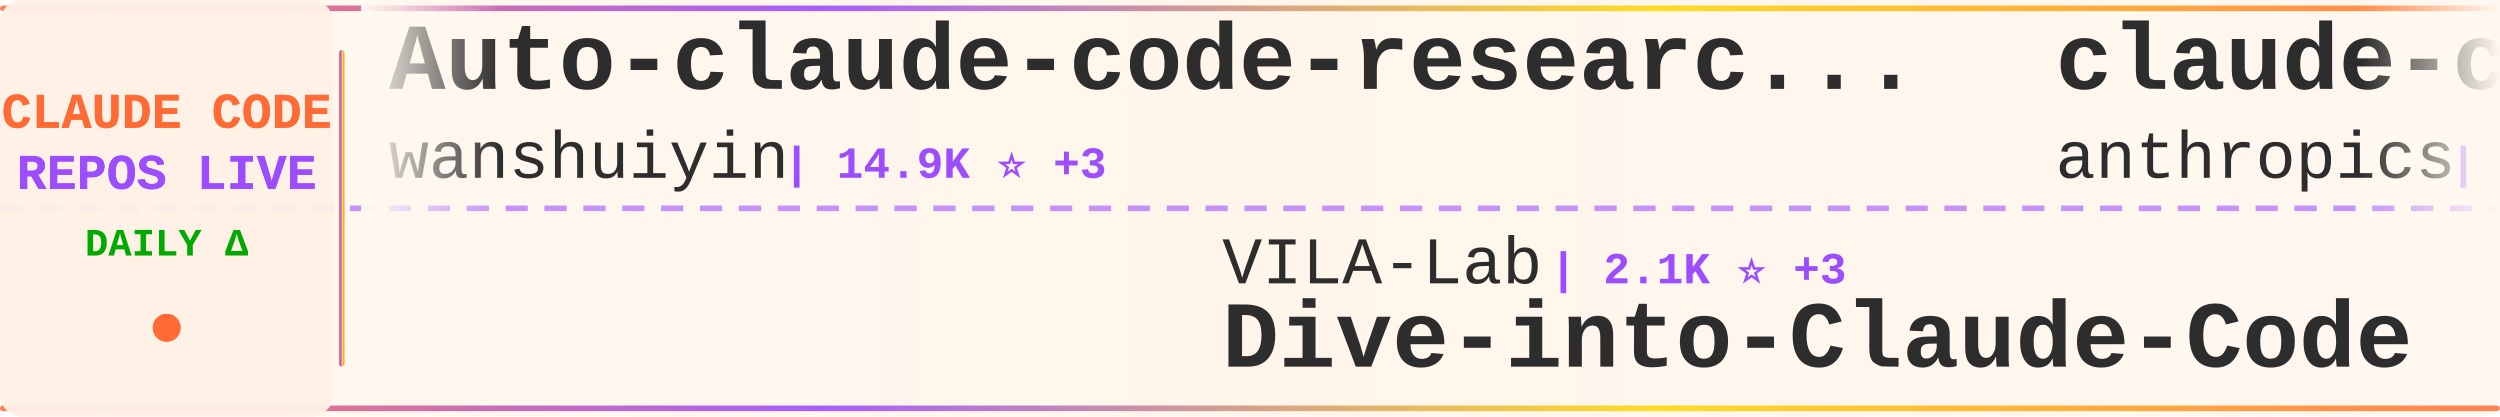
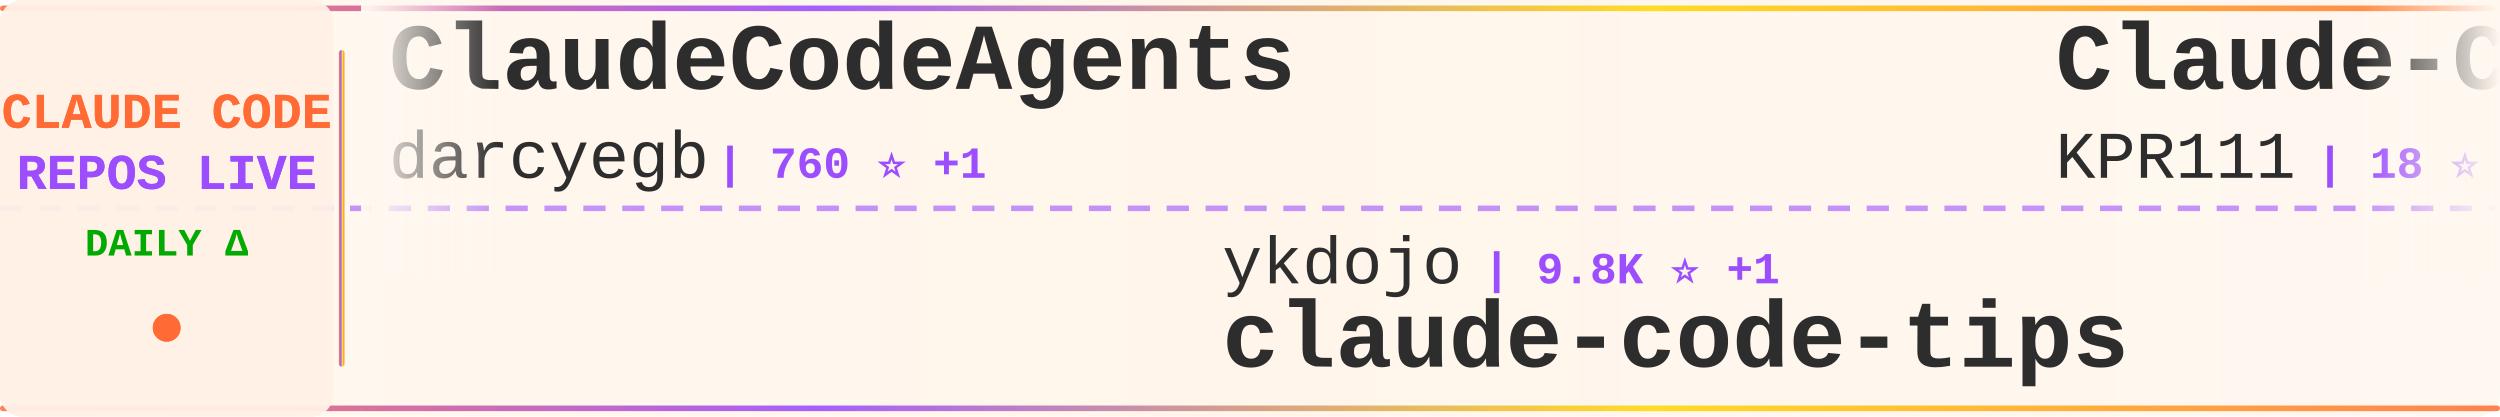
<svg xmlns="http://www.w3.org/2000/svg" width="900" height="150">
  <defs>
    <linearGradient id="tickerBg" x1="0%" y1="0%" x2="100%" y2="0%">
      <stop offset="0%" style="stop-color:#fff8f0;stop-opacity:0.98" />
      <stop offset="50%" style="stop-color:#fff5eb;stop-opacity:1" />
      <stop offset="100%" style="stop-color:#fff8f0;stop-opacity:0.98" />
    </linearGradient>
    <linearGradient id="borderGrad" x1="0%" y1="0%" x2="100%" y2="0%">
      <stop offset="0%" style="stop-color:#FF6B35;stop-opacity:0.85">
        <animate attributeName="stop-opacity" values="0.85;1;0.85" dur="2s" repeatCount="indefinite" />
      </stop>
      <stop offset="33%" style="stop-color:#9C4EFF;stop-opacity:0.9">
        <animate attributeName="stop-opacity" values="0.9;1;0.9" dur="2.2s" repeatCount="indefinite" />
      </stop>
      <stop offset="66%" style="stop-color:#FFD700;stop-opacity:0.85">
        <animate attributeName="stop-opacity" values="0.85;1;0.85" dur="1.8s" repeatCount="indefinite" />
      </stop>
      <stop offset="100%" style="stop-color:#FF6B35;stop-opacity:0.85">
        <animate attributeName="stop-opacity" values="0.85;1;0.85" dur="2s" repeatCount="indefinite" />
      </stop>
    </linearGradient>
    <filter id="textGlow">
      <feGaussianBlur stdDeviation="0.15" result="coloredBlur" />
      <feMerge>
        <feMergeNode in="coloredBlur" />
        <feMergeNode in="SourceGraphic" />
      </feMerge>
    </filter>
    <filter id="metricGlow">
      <feGaussianBlur stdDeviation="0.2" result="coloredBlur" />
      <feMerge>
        <feMergeNode in="coloredBlur" />
        <feMergeNode in="SourceGraphic" />
      </feMerge>
    </filter>
    <linearGradient id="leftFade" x1="0%" y1="0%" x2="100%" y2="0%">
      <stop offset="0%" style="stop-color:#fff8f0;stop-opacity:1" />
      <stop offset="100%" style="stop-color:#fff8f0;stop-opacity:0" />
    </linearGradient>
    <linearGradient id="rightFade" x1="0%" y1="0%" x2="100%" y2="0%">
      <stop offset="0%" style="stop-color:#fff8f0;stop-opacity:0" />
      <stop offset="100%" style="stop-color:#fff8f0;stop-opacity:1" />
    </linearGradient>
  </defs>
  <rect width="900" height="150" fill="url(#tickerBg)" rx="8" />
  <rect x="0" y="2" width="900" height="2" fill="url(#borderGrad)" rx="1" />
  <rect x="0" y="146" width="900" height="2" fill="url(#borderGrad)" rx="1" />
  <line x1="0" y1="75" x2="900" y2="75" stroke="#9C4EFF" stroke-width="2" stroke-dasharray="8 6" opacity="0.6" />
  <rect x="0" y="0" width="120" height="150" fill="#fff0e6" opacity="0.95" rx="8" />
  <text x="60" y="46" font-family="'Courier New', monospace" font-size="18" font-weight="bold" fill="#FF6B35" text-anchor="middle" filter="url(#textGlow)">
    CLAUDE CODE
  </text>
  <text x="60" y="68" font-family="'Courier New', monospace" font-size="18" font-weight="bold" fill="#9C4EFF" text-anchor="middle" filter="url(#textGlow)">
    REPOS LIVE
  </text>
  <text x="60" y="92" font-family="'Courier New', monospace" font-size="14" font-weight="bold" fill="#00aa00" text-anchor="middle">
    DAILY Δ
  </text>
  <circle cx="60" cy="118" r="5" fill="#FF6B35" filter="url(#metricGlow)">
    <animate attributeName="r" values="4;6;4" dur="1.5s" repeatCount="indefinite" />
    <animate attributeName="opacity" values="0.6;1;0.6" dur="1.5s" repeatCount="indefinite" />
  </circle>
  <rect x="122" y="18" width="2" height="114" fill="url(#borderGrad)" rx="1" />
  <clipPath id="tickerClip">
    <rect x="130" y="0" width="770" height="150" />
  </clipPath>
  <g clip-path="url(#tickerClip)">
    <g id="tickerItems">
      <animateTransform attributeName="transform" attributeType="XML" type="translate" from="0 0" to="-3000 0" dur="54s" repeatCount="indefinite" />
      <g transform="translate(0, 0)">
-         <text x="140" y="32" font-family="'Courier New', monospace" font-size="34" font-weight="bold" fill="#2d2d2d">Auto-claude-code-researc...</text>
-         <text x="140" y="64" font-family="'Courier New', monospace" font-size="24" font-weight="normal" fill="#2d2d2d" opacity="1.0">wanshuiyin</text>
-         <text x="282" y="64" font-family="'Courier New', monospace" font-size="16" font-weight="bold" fill="#9C4EFF"> | 14.9K ⭐ +3</text>
+         <text x="140" y="32" font-family="'Courier New', monospace" font-size="34" font-weight="bold" fill="#2d2d2d">ClaudeCodeAgents</text>
+         <text x="140" y="64" font-family="'Courier New', monospace" font-size="24" font-weight="normal" fill="#2d2d2d" opacity="1.0">darcyegb</text>
+         <text x="258" y="64" font-family="'Courier New', monospace" font-size="16" font-weight="bold" fill="#9C4EFF"> | 760 ⭐ +1</text>
      </g>
      <g transform="translate(300, 0)">
-         <text x="140" y="102" font-family="'Courier New', monospace" font-size="24" font-weight="normal" fill="#2d2d2d" opacity="1.0">VILA-Lab</text>
-         <text x="258" y="102" font-family="'Courier New', monospace" font-size="16" font-weight="bold" fill="#9C4EFF"> | 2.1K ⭐ +3</text>
-         <text x="140" y="132" font-family="'Courier New', monospace" font-size="34" font-weight="bold" fill="#2d2d2d">Dive-into-Claude-Code</text>
+         <text x="140" y="102" font-family="'Courier New', monospace" font-size="24" font-weight="normal" fill="#2d2d2d" opacity="1.0">ykdojo</text>
+         <text x="234" y="102" font-family="'Courier New', monospace" font-size="16" font-weight="bold" fill="#9C4EFF"> | 9.8K ⭐ +1</text>
+         <text x="140" y="132" font-family="'Courier New', monospace" font-size="34" font-weight="bold" fill="#2d2d2d">claude-code-tips</text>
      </g>
      <g transform="translate(600, 0)">
-         <text x="140" y="32" font-family="'Courier New', monospace" font-size="34" font-weight="bold" fill="#2d2d2d">claude-code-security-rev...</text>
-         <text x="140" y="64" font-family="'Courier New', monospace" font-size="24" font-weight="normal" fill="#2d2d2d" opacity="1.0">anthropics</text>
-         <text x="282" y="64" font-family="'Courier New', monospace" font-size="16" font-weight="bold" fill="#9C4EFF"> | 5.9K ⭐ +8</text>
+         <text x="140" y="32" font-family="'Courier New', monospace" font-size="34" font-weight="bold" fill="#2d2d2d">Claude-Code</text>
+         <text x="140" y="64" font-family="'Courier New', monospace" font-size="24" font-weight="normal" fill="#2d2d2d" opacity="1.0">KPR111</text>
+         <text x="234" y="64" font-family="'Courier New', monospace" font-size="16" font-weight="bold" fill="#9C4EFF"> | 18 ⭐</text>
      </g>
      <g transform="translate(900, 0)">
-         <text x="140" y="102" font-family="'Courier New', monospace" font-size="24" font-weight="normal" fill="#2d2d2d" opacity="1.0">Maciek-roboblog</text>
-         <text x="342" y="102" font-family="'Courier New', monospace" font-size="16" font-weight="bold" fill="#9C4EFF"> | 8.6K ⭐</text>
-         <text x="140" y="132" font-family="'Courier New', monospace" font-size="34" font-weight="bold" fill="#2d2d2d">Claude-Code-Usage-Monito...</text>
-       </g>
-       <g transform="translate(1200, 0)">
-         <text x="140" y="32" font-family="'Courier New', monospace" font-size="34" font-weight="bold" fill="#2d2d2d">claude-code-guide</text>
-         <text x="140" y="64" font-family="'Courier New', monospace" font-size="24" font-weight="normal" fill="#2d2d2d" opacity="1.0">Cranot</text>
-         <text x="234" y="64" font-family="'Courier New', monospace" font-size="16" font-weight="bold" fill="#9C4EFF"> | 2.9K ⭐</text>
-       </g>
-       <g transform="translate(1500, 0)">
-         <text x="140" y="102" font-family="'Courier New', monospace" font-size="24" font-weight="normal" fill="#2d2d2d" opacity="1.0">OneRedOak</text>
-         <text x="270" y="102" font-family="'Courier New', monospace" font-size="16" font-weight="bold" fill="#9C4EFF"> | 3.9K ⭐</text>
-         <text x="140" y="132" font-family="'Courier New', monospace" font-size="34" font-weight="bold" fill="#2d2d2d">claude-code-workflows</text>
-       </g>
-       <g transform="translate(1800, 0)">
-         <text x="140" y="32" font-family="'Courier New', monospace" font-size="34" font-weight="bold" fill="#2d2d2d">system_prompts_leaks</text>
-         <text x="140" y="64" font-family="'Courier New', monospace" font-size="24" font-weight="normal" fill="#2d2d2d" opacity="1.0">asgeirtj</text>
-         <text x="258" y="64" font-family="'Courier New', monospace" font-size="16" font-weight="bold" fill="#9C4EFF"> | 63.2K ⭐ +10</text>
-       </g>
-       <g transform="translate(2100, 0)">
-         <text x="140" y="102" font-family="'Courier New', monospace" font-size="24" font-weight="normal" fill="#2d2d2d" opacity="1.0">KPR111</text>
-         <text x="234" y="102" font-family="'Courier New', monospace" font-size="16" font-weight="bold" fill="#9C4EFF"> | 18 ⭐</text>
-         <text x="140" y="132" font-family="'Courier New', monospace" font-size="34" font-weight="bold" fill="#2d2d2d">Claude-Code</text>
-       </g>
-       <g transform="translate(2400, 0)">
-         <text x="140" y="32" font-family="'Courier New', monospace" font-size="34" font-weight="bold" fill="#2d2d2d">everything-claude-code</text>
-         <text x="140" y="64" font-family="'Courier New', monospace" font-size="24" font-weight="normal" fill="#2d2d2d" opacity="1.0">WorldFlowAI</text>
-         <text x="294" y="64" font-family="'Courier New', monospace" font-size="16" font-weight="bold" fill="#9C4EFF"> | 1.4K ⭐ +3</text>
-       </g>
-       <g transform="translate(2700, 0)">
        <text x="140" y="102" font-family="'Courier New', monospace" font-size="24" font-weight="normal" fill="#2d2d2d" opacity="1.0">1rgs</text>
        <text x="210" y="102" font-family="'Courier New', monospace" font-size="16" font-weight="bold" fill="#9C4EFF"> | 3.7K ⭐</text>
        <text x="140" y="132" font-family="'Courier New', monospace" font-size="34" font-weight="bold" fill="#2d2d2d">claude-code-proxy</text>
      </g>
+       <g transform="translate(1200, 0)">
+         <text x="140" y="32" font-family="'Courier New', monospace" font-size="34" font-weight="bold" fill="#2d2d2d">claude-code-prompts</text>
+         <text x="140" y="64" font-family="'Courier New', monospace" font-size="24" font-weight="normal" fill="#2d2d2d" opacity="1.0">repowise-dev</text>
+         <text x="306" y="64" font-family="'Courier New', monospace" font-size="16" font-weight="bold" fill="#9C4EFF"> | 1.2K ⭐</text>
+       </g>
+       <g transform="translate(1500, 0)">
+         <text x="140" y="102" font-family="'Courier New', monospace" font-size="24" font-weight="normal" fill="#2d2d2d" opacity="1.0">huangserva</text>
+         <text x="282" y="102" font-family="'Courier New', monospace" font-size="16" font-weight="bold" fill="#9C4EFF"> | 621 ⭐</text>
+         <text x="140" y="132" font-family="'Courier New', monospace" font-size="34" font-weight="bold" fill="#2d2d2d">claude-code-cli</text>
+       </g>
+       <g transform="translate(1800, 0)">
+         <text x="140" y="32" font-family="'Courier New', monospace" font-size="34" font-weight="bold" fill="#2d2d2d">Claude-Code</text>
+         <text x="140" y="64" font-family="'Courier New', monospace" font-size="24" font-weight="normal" fill="#2d2d2d" opacity="1.0">pengchengneo</text>
+         <text x="306" y="64" font-family="'Courier New', monospace" font-size="16" font-weight="bold" fill="#9C4EFF"> | 1.8K ⭐</text>
+       </g>
+       <g transform="translate(2100, 0)">
+         <text x="140" y="102" font-family="'Courier New', monospace" font-size="24" font-weight="normal" fill="#2d2d2d" opacity="1.0">digitalsamba</text>
+         <text x="306" y="102" font-family="'Courier New', monospace" font-size="16" font-weight="bold" fill="#9C4EFF"> | 2.0K ⭐ +1</text>
+         <text x="140" y="132" font-family="'Courier New', monospace" font-size="34" font-weight="bold" fill="#2d2d2d">claude-code-video-toolki...</text>
+       </g>
+       <g transform="translate(2400, 0)">
+         <text x="140" y="32" font-family="'Courier New', monospace" font-size="34" font-weight="bold" fill="#2d2d2d">claude-code-source</text>
+         <text x="140" y="64" font-family="'Courier New', monospace" font-size="24" font-weight="normal" fill="#2d2d2d" opacity="1.0">AprilNEA</text>
+         <text x="258" y="64" font-family="'Courier New', monospace" font-size="16" font-weight="bold" fill="#9C4EFF"> | 390 ⭐</text>
+       </g>
+       <g transform="translate(2700, 0)">
+         <text x="140" y="102" font-family="'Courier New', monospace" font-size="24" font-weight="normal" fill="#2d2d2d" opacity="1.0">Pimzino</text>
+         <text x="246" y="102" font-family="'Courier New', monospace" font-size="16" font-weight="bold" fill="#9C4EFF"> | 3.8K ⭐</text>
+         <text x="140" y="132" font-family="'Courier New', monospace" font-size="34" font-weight="bold" fill="#2d2d2d">claude-code-spec-workflo...</text>
+       </g>
      <g transform="translate(3000, 0)">
-         <text x="140" y="32" font-family="'Courier New', monospace" font-size="34" font-weight="bold" fill="#2d2d2d">Auto-claude-code-researc...</text>
-         <text x="140" y="64" font-family="'Courier New', monospace" font-size="24" font-weight="normal" fill="#2d2d2d" opacity="1.0">wanshuiyin</text>
-         <text x="282" y="64" font-family="'Courier New', monospace" font-size="16" font-weight="bold" fill="#9C4EFF"> | 14.9K ⭐ +3</text>
+         <text x="140" y="32" font-family="'Courier New', monospace" font-size="34" font-weight="bold" fill="#2d2d2d">ClaudeCodeAgents</text>
+         <text x="140" y="64" font-family="'Courier New', monospace" font-size="24" font-weight="normal" fill="#2d2d2d" opacity="1.0">darcyegb</text>
+         <text x="258" y="64" font-family="'Courier New', monospace" font-size="16" font-weight="bold" fill="#9C4EFF"> | 760 ⭐ +1</text>
      </g>
      <g transform="translate(3300, 0)">
-         <text x="140" y="102" font-family="'Courier New', monospace" font-size="24" font-weight="normal" fill="#2d2d2d" opacity="1.0">VILA-Lab</text>
-         <text x="258" y="102" font-family="'Courier New', monospace" font-size="16" font-weight="bold" fill="#9C4EFF"> | 2.1K ⭐ +3</text>
-         <text x="140" y="132" font-family="'Courier New', monospace" font-size="34" font-weight="bold" fill="#2d2d2d">Dive-into-Claude-Code</text>
+         <text x="140" y="102" font-family="'Courier New', monospace" font-size="24" font-weight="normal" fill="#2d2d2d" opacity="1.0">ykdojo</text>
+         <text x="234" y="102" font-family="'Courier New', monospace" font-size="16" font-weight="bold" fill="#9C4EFF"> | 9.8K ⭐ +1</text>
+         <text x="140" y="132" font-family="'Courier New', monospace" font-size="34" font-weight="bold" fill="#2d2d2d">claude-code-tips</text>
      </g>
      <g transform="translate(3600, 0)">
-         <text x="140" y="32" font-family="'Courier New', monospace" font-size="34" font-weight="bold" fill="#2d2d2d">claude-code-security-rev...</text>
-         <text x="140" y="64" font-family="'Courier New', monospace" font-size="24" font-weight="normal" fill="#2d2d2d" opacity="1.0">anthropics</text>
-         <text x="282" y="64" font-family="'Courier New', monospace" font-size="16" font-weight="bold" fill="#9C4EFF"> | 5.9K ⭐ +8</text>
+         <text x="140" y="32" font-family="'Courier New', monospace" font-size="34" font-weight="bold" fill="#2d2d2d">Claude-Code</text>
+         <text x="140" y="64" font-family="'Courier New', monospace" font-size="24" font-weight="normal" fill="#2d2d2d" opacity="1.0">KPR111</text>
+         <text x="234" y="64" font-family="'Courier New', monospace" font-size="16" font-weight="bold" fill="#9C4EFF"> | 18 ⭐</text>
      </g>
      <g transform="translate(3900, 0)">
-         <text x="140" y="102" font-family="'Courier New', monospace" font-size="24" font-weight="normal" fill="#2d2d2d" opacity="1.0">Maciek-roboblog</text>
-         <text x="342" y="102" font-family="'Courier New', monospace" font-size="16" font-weight="bold" fill="#9C4EFF"> | 8.6K ⭐</text>
-         <text x="140" y="132" font-family="'Courier New', monospace" font-size="34" font-weight="bold" fill="#2d2d2d">Claude-Code-Usage-Monito...</text>
+         <text x="140" y="102" font-family="'Courier New', monospace" font-size="24" font-weight="normal" fill="#2d2d2d" opacity="1.0">1rgs</text>
+         <text x="210" y="102" font-family="'Courier New', monospace" font-size="16" font-weight="bold" fill="#9C4EFF"> | 3.7K ⭐</text>
+         <text x="140" y="132" font-family="'Courier New', monospace" font-size="34" font-weight="bold" fill="#2d2d2d">claude-code-proxy</text>
      </g>
    </g>
  </g>
  <rect x="130" y="0" width="50" height="100" fill="url(#leftFade)" />
  <rect x="850" y="0" width="50" height="100" fill="url(#rightFade)" />
</svg>
